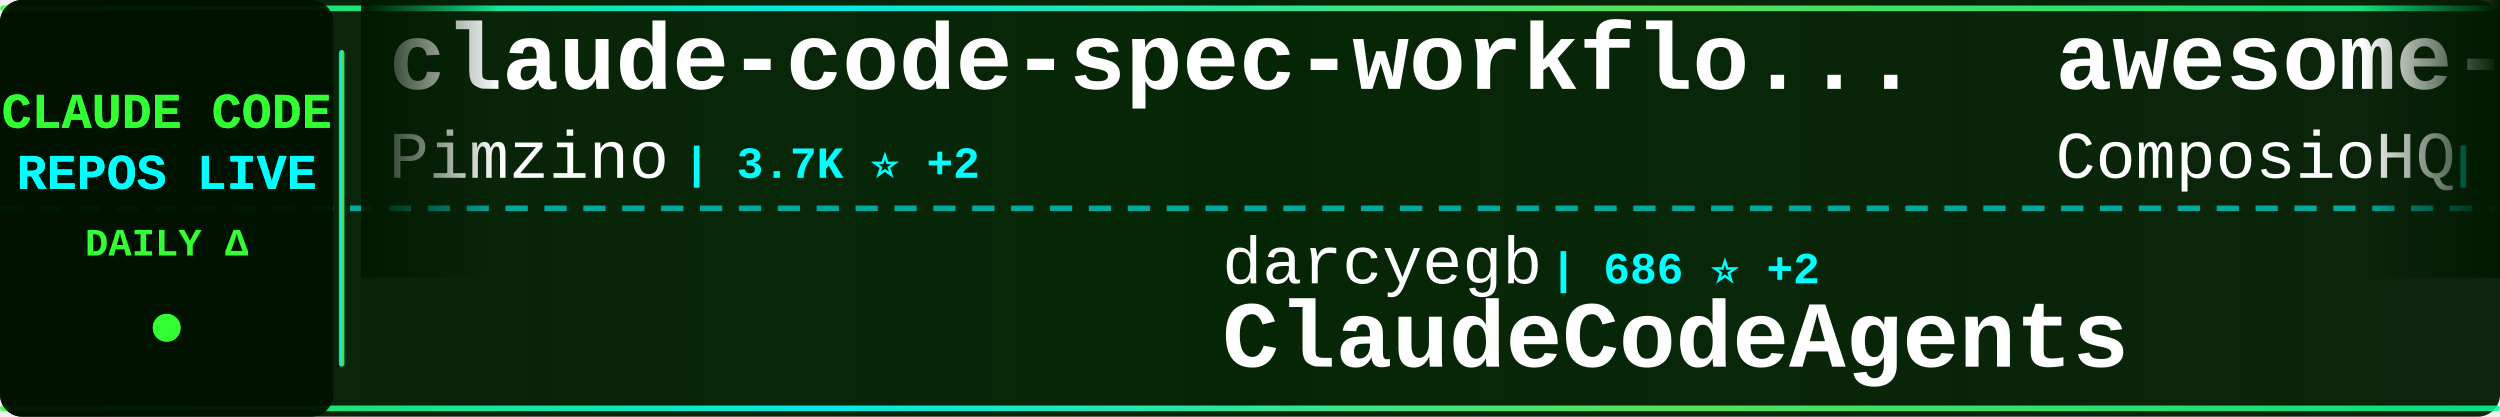
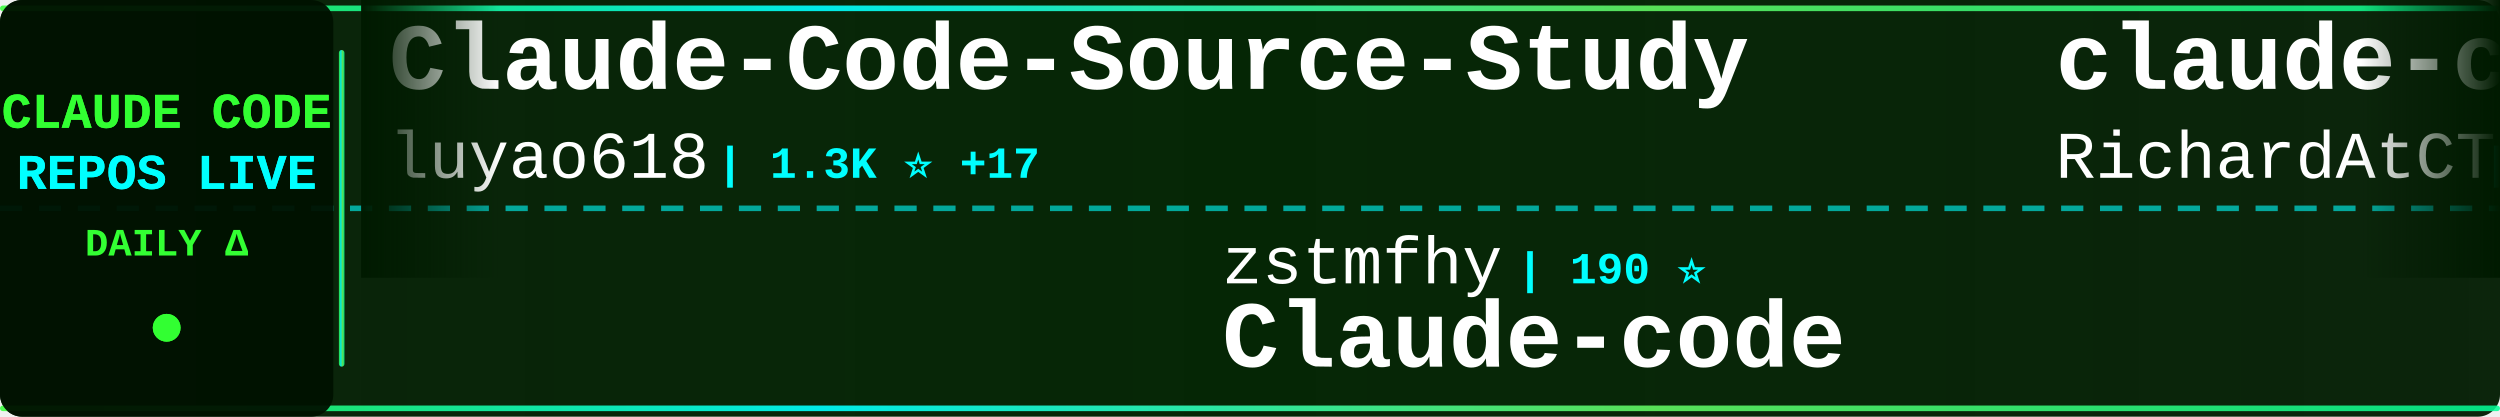
<svg xmlns="http://www.w3.org/2000/svg" width="900" height="150">
  <defs>
    <linearGradient id="tickerBg" x1="0%" y1="0%" x2="100%" y2="0%">
      <stop offset="0%" style="stop-color:#001a00;stop-opacity:0.95" />
      <stop offset="50%" style="stop-color:#002200;stop-opacity:0.98" />
      <stop offset="100%" style="stop-color:#001a00;stop-opacity:0.95" />
    </linearGradient>
    <linearGradient id="borderGrad" x1="0%" y1="0%" x2="100%" y2="0%">
      <stop offset="0%" style="stop-color:#33ff33;stop-opacity:0.85">
        <animate attributeName="stop-opacity" values="0.85;1;0.85" dur="2s" repeatCount="indefinite" />
      </stop>
      <stop offset="33%" style="stop-color:#00ffff;stop-opacity:0.9">
        <animate attributeName="stop-opacity" values="0.9;1;0.9" dur="2.2s" repeatCount="indefinite" />
      </stop>
      <stop offset="66%" style="stop-color:#66ff66;stop-opacity:0.85">
        <animate attributeName="stop-opacity" values="0.85;1;0.85" dur="1.8s" repeatCount="indefinite" />
      </stop>
      <stop offset="100%" style="stop-color:#00ff99;stop-opacity:0.85">
        <animate attributeName="stop-opacity" values="0.85;1;0.85" dur="2s" repeatCount="indefinite" />
      </stop>
    </linearGradient>
    <filter id="textGlow">
      <feGaussianBlur stdDeviation="0.1" result="coloredBlur" />
      <feMerge>
        <feMergeNode in="coloredBlur" />
        <feMergeNode in="SourceGraphic" />
      </feMerge>
    </filter>
    <filter id="metricGlow">
      <feGaussianBlur stdDeviation="0.2" result="coloredBlur" />
      <feMerge>
        <feMergeNode in="coloredBlur" />
        <feMergeNode in="SourceGraphic" />
      </feMerge>
    </filter>
    <linearGradient id="leftFade" x1="0%" y1="0%" x2="100%" y2="0%">
      <stop offset="0%" style="stop-color:#001a00;stop-opacity:1" />
      <stop offset="100%" style="stop-color:#001a00;stop-opacity:0" />
    </linearGradient>
    <linearGradient id="rightFade" x1="0%" y1="0%" x2="100%" y2="0%">
      <stop offset="0%" style="stop-color:#001a00;stop-opacity:0" />
      <stop offset="100%" style="stop-color:#001a00;stop-opacity:1" />
    </linearGradient>
  </defs>
  <rect width="900" height="150" fill="url(#tickerBg)" rx="8" />
  <rect x="0" y="2" width="900" height="2" fill="url(#borderGrad)" rx="1" />
  <rect x="0" y="146" width="900" height="2" fill="url(#borderGrad)" rx="1" />
  <line x1="0" y1="75" x2="900" y2="75" stroke="#00ffff" stroke-width="2" stroke-dasharray="8 6" opacity="0.6" />
  <rect x="0" y="0" width="120" height="150" fill="#001100" opacity="0.95" rx="8" />
  <text x="60" y="46" font-family="'Courier New', monospace" font-size="18" font-weight="bold" fill="#33ff33" text-anchor="middle" filter="url(#textGlow)">
    CLAUDE CODE
  </text>
  <text x="60" y="68" font-family="'Courier New', monospace" font-size="18" font-weight="bold" fill="#00ffff" text-anchor="middle" filter="url(#textGlow)">
    REPOS LIVE
  </text>
  <text x="60" y="92" font-family="'Courier New', monospace" font-size="14" font-weight="bold" fill="#33ff33" text-anchor="middle">
    DAILY Δ
  </text>
  <circle cx="60" cy="118" r="5" fill="#33ff33" filter="url(#metricGlow)">
    <animate attributeName="r" values="4;6;4" dur="1.5s" repeatCount="indefinite" />
    <animate attributeName="opacity" values="0.6;1;0.6" dur="1.5s" repeatCount="indefinite" />
  </circle>
  <rect x="122" y="18" width="2" height="114" fill="url(#borderGrad)" rx="1" />
  <clipPath id="tickerClip">
    <rect x="130" y="0" width="770" height="150" />
  </clipPath>
  <g clip-path="url(#tickerClip)">
    <g id="tickerItems">
      <animateTransform attributeName="transform" attributeType="XML" type="translate" from="0 0" to="-3000 0" dur="54s" repeatCount="indefinite" />
      <g transform="translate(0, 0)">
-         <text x="140" y="32" font-family="'Courier New', monospace" font-size="34" font-weight="bold" fill="#ffffff">claude-code-spec-workflo...</text>
-         <text x="140" y="64" font-family="'Courier New', monospace" font-size="24" font-weight="normal" fill="#ffffff" opacity="1.0">Pimzino</text>
-         <text x="246" y="64" font-family="'Courier New', monospace" font-size="16" font-weight="bold" fill="#00ffff"> | 3.7K ⭐ +2</text>
+         <text x="140" y="32" font-family="'Courier New', monospace" font-size="34" font-weight="bold" fill="#ffffff">Claude-Code-Source-Study</text>
+         <text x="140" y="64" font-family="'Courier New', monospace" font-size="24" font-weight="normal" fill="#ffffff" opacity="1.0">luyao618</text>
+         <text x="258" y="64" font-family="'Courier New', monospace" font-size="16" font-weight="bold" fill="#00ffff"> | 1.3K ⭐ +17</text>
      </g>
      <g transform="translate(300, 0)">
+         <text x="140" y="102" font-family="'Courier New', monospace" font-size="24" font-weight="normal" fill="#ffffff" opacity="1.0">zstmfhy</text>
+         <text x="246" y="102" font-family="'Courier New', monospace" font-size="16" font-weight="bold" fill="#00ffff"> | 190 ⭐</text>
+         <text x="140" y="132" font-family="'Courier New', monospace" font-size="34" font-weight="bold" fill="#ffffff">Claude-code</text>
+       </g>
+       <g transform="translate(600, 0)">
+         <text x="140" y="32" font-family="'Courier New', monospace" font-size="34" font-weight="bold" fill="#ffffff">claude-code-telegram</text>
+         <text x="140" y="64" font-family="'Courier New', monospace" font-size="24" font-weight="normal" fill="#ffffff" opacity="1.0">RichardAtCT</text>
+         <text x="294" y="64" font-family="'Courier New', monospace" font-size="16" font-weight="bold" fill="#00ffff"> | 2.5K ⭐ +5</text>
+       </g>
+       <g transform="translate(900, 0)">
        <text x="140" y="102" font-family="'Courier New', monospace" font-size="24" font-weight="normal" fill="#ffffff" opacity="1.0">darcyegb</text>
-         <text x="258" y="102" font-family="'Courier New', monospace" font-size="16" font-weight="bold" fill="#00ffff"> | 686 ⭐ +2</text>
+         <text x="258" y="102" font-family="'Courier New', monospace" font-size="16" font-weight="bold" fill="#00ffff"> | 686 ⭐ +1</text>
        <text x="140" y="132" font-family="'Courier New', monospace" font-size="34" font-weight="bold" fill="#ffffff">ClaudeCodeAgents</text>
      </g>
-       <g transform="translate(600, 0)">
-         <text x="140" y="32" font-family="'Courier New', monospace" font-size="34" font-weight="bold" fill="#ffffff">awesome-claude-skills</text>
-         <text x="140" y="64" font-family="'Courier New', monospace" font-size="24" font-weight="normal" fill="#ffffff" opacity="1.0">ComposioHQ</text>
-         <text x="282" y="64" font-family="'Courier New', monospace" font-size="16" font-weight="bold" fill="#00ffff"> | 58.7K ⭐ +234</text>
-       </g>
-       <g transform="translate(900, 0)">
-         <text x="140" y="102" font-family="'Courier New', monospace" font-size="24" font-weight="normal" fill="#ffffff" opacity="1.0">feiskyer</text>
-         <text x="258" y="102" font-family="'Courier New', monospace" font-size="16" font-weight="bold" fill="#00ffff"> | 1.5K ⭐ +1</text>
-         <text x="140" y="132" font-family="'Courier New', monospace" font-size="34" font-weight="bold" fill="#ffffff">claude-code-settings</text>
-       </g>
      <g transform="translate(1200, 0)">
-         <text x="140" y="32" font-family="'Courier New', monospace" font-size="34" font-weight="bold" fill="#ffffff">claude-code-reverse</text>
-         <text x="140" y="64" font-family="'Courier New', monospace" font-size="24" font-weight="normal" fill="#ffffff" opacity="1.0">Yuyz0112</text>
-         <text x="258" y="64" font-family="'Courier New', monospace" font-size="16" font-weight="bold" fill="#00ffff"> | 2.4K ⭐</text>
+         <text x="140" y="32" font-family="'Courier New', monospace" font-size="34" font-weight="bold" fill="#ffffff">claude-code-best-practic...</text>
+         <text x="140" y="64" font-family="'Courier New', monospace" font-size="24" font-weight="normal" fill="#ffffff" opacity="1.0">shanraisshan</text>
+         <text x="306" y="64" font-family="'Courier New', monospace" font-size="16" font-weight="bold" fill="#00ffff"> | 51.8K ⭐ +220</text>
      </g>
      <g transform="translate(1500, 0)">
-         <text x="140" y="102" font-family="'Courier New', monospace" font-size="24" font-weight="normal" fill="#ffffff" opacity="1.0">xorespesp</text>
-         <text x="270" y="102" font-family="'Courier New', monospace" font-size="16" font-weight="bold" fill="#00ffff"> | 222 ⭐</text>
+         <text x="140" y="102" font-family="'Courier New', monospace" font-size="24" font-weight="normal" fill="#ffffff" opacity="1.0">ponponon</text>
+         <text x="258" y="102" font-family="'Courier New', monospace" font-size="16" font-weight="bold" fill="#00ffff"> | 2.2K ⭐ +6</text>
+         <text x="140" y="132" font-family="'Courier New', monospace" font-size="34" font-weight="bold" fill="#ffffff">claude_code_src</text>
+       </g>
+       <g transform="translate(1800, 0)">
+         <text x="140" y="32" font-family="'Courier New', monospace" font-size="34" font-weight="bold" fill="#ffffff">claude-code-my-workflow</text>
+         <text x="140" y="64" font-family="'Courier New', monospace" font-size="24" font-weight="normal" fill="#ffffff" opacity="1.0">pedrohcgs</text>
+         <text x="270" y="64" font-family="'Courier New', monospace" font-size="16" font-weight="bold" fill="#00ffff"> | 1.1K ⭐ +9</text>
+       </g>
+       <g transform="translate(2100, 0)">
+         <text x="140" y="102" font-family="'Courier New', monospace" font-size="24" font-weight="normal" fill="#ffffff" opacity="1.0">Piebald-AI</text>
+         <text x="282" y="102" font-family="'Courier New', monospace" font-size="16" font-weight="bold" fill="#00ffff"> | 10.0K ⭐ +44</text>
+         <text x="140" y="132" font-family="'Courier New', monospace" font-size="34" font-weight="bold" fill="#ffffff">claude-code-system-promp...</text>
+       </g>
+       <g transform="translate(2400, 0)">
+         <text x="140" y="32" font-family="'Courier New', monospace" font-size="34" font-weight="bold" fill="#ffffff">claude-code-cheat-sheet</text>
+         <text x="140" y="64" font-family="'Courier New', monospace" font-size="24" font-weight="normal" fill="#ffffff" opacity="1.0">Njengah</text>
+         <text x="246" y="64" font-family="'Courier New', monospace" font-size="16" font-weight="bold" fill="#00ffff"> | 1.7K ⭐ +3</text>
+       </g>
+       <g transform="translate(2700, 0)">
+         <text x="140" y="102" font-family="'Courier New', monospace" font-size="24" font-weight="normal" fill="#ffffff" opacity="1.0">alex000kim</text>
+         <text x="282" y="102" font-family="'Courier New', monospace" font-size="16" font-weight="bold" fill="#00ffff"> | 225 ⭐ +1</text>
        <text x="140" y="132" font-family="'Courier New', monospace" font-size="34" font-weight="bold" fill="#ffffff">claude-code</text>
      </g>
-       <g transform="translate(1800, 0)">
-         <text x="140" y="32" font-family="'Courier New', monospace" font-size="34" font-weight="bold" fill="#ffffff">claude-code</text>
-         <text x="140" y="64" font-family="'Courier New', monospace" font-size="24" font-weight="normal" fill="#ffffff" opacity="1.0">alex000kim</text>
-         <text x="282" y="64" font-family="'Courier New', monospace" font-size="16" font-weight="bold" fill="#00ffff"> | 225 ⭐ +1</text>
-       </g>
-       <g transform="translate(2100, 0)">
-         <text x="140" y="102" font-family="'Courier New', monospace" font-size="24" font-weight="normal" fill="#ffffff" opacity="1.0">777genius</text>
-         <text x="270" y="102" font-family="'Courier New', monospace" font-size="16" font-weight="bold" fill="#00ffff"> | 908 ⭐ +1</text>
-         <text x="140" y="132" font-family="'Courier New', monospace" font-size="34" font-weight="bold" fill="#ffffff">claude-code-source-code</text>
-       </g>
-       <g transform="translate(2400, 0)">
-         <text x="140" y="32" font-family="'Courier New', monospace" font-size="34" font-weight="bold" fill="#ffffff">claude-code-rev</text>
-         <text x="140" y="64" font-family="'Courier New', monospace" font-size="24" font-weight="normal" fill="#ffffff" opacity="1.0">oboard</text>
-         <text x="234" y="64" font-family="'Courier New', monospace" font-size="16" font-weight="bold" fill="#00ffff"> | 3.1K ⭐ +6</text>
-       </g>
-       <g transform="translate(2700, 0)">
-         <text x="140" y="102" font-family="'Courier New', monospace" font-size="24" font-weight="normal" fill="#ffffff" opacity="1.0">JrCx7scC</text>
-         <text x="258" y="102" font-family="'Courier New', monospace" font-size="16" font-weight="bold" fill="#00ffff"> | 366 ⭐</text>
-         <text x="140" y="132" font-family="'Courier New', monospace" font-size="34" font-weight="bold" fill="#ffffff">claude-code-source</text>
-       </g>
      <g transform="translate(3000, 0)">
-         <text x="140" y="32" font-family="'Courier New', monospace" font-size="34" font-weight="bold" fill="#ffffff">claude-code-spec-workflo...</text>
-         <text x="140" y="64" font-family="'Courier New', monospace" font-size="24" font-weight="normal" fill="#ffffff" opacity="1.0">Pimzino</text>
-         <text x="246" y="64" font-family="'Courier New', monospace" font-size="16" font-weight="bold" fill="#00ffff"> | 3.7K ⭐ +2</text>
+         <text x="140" y="32" font-family="'Courier New', monospace" font-size="34" font-weight="bold" fill="#ffffff">Claude-Code-Source-Study</text>
+         <text x="140" y="64" font-family="'Courier New', monospace" font-size="24" font-weight="normal" fill="#ffffff" opacity="1.0">luyao618</text>
+         <text x="258" y="64" font-family="'Courier New', monospace" font-size="16" font-weight="bold" fill="#00ffff"> | 1.3K ⭐ +17</text>
      </g>
      <g transform="translate(3300, 0)">
-         <text x="140" y="102" font-family="'Courier New', monospace" font-size="24" font-weight="normal" fill="#ffffff" opacity="1.0">darcyegb</text>
-         <text x="258" y="102" font-family="'Courier New', monospace" font-size="16" font-weight="bold" fill="#00ffff"> | 686 ⭐ +2</text>
-         <text x="140" y="132" font-family="'Courier New', monospace" font-size="34" font-weight="bold" fill="#ffffff">ClaudeCodeAgents</text>
+         <text x="140" y="102" font-family="'Courier New', monospace" font-size="24" font-weight="normal" fill="#ffffff" opacity="1.0">zstmfhy</text>
+         <text x="246" y="102" font-family="'Courier New', monospace" font-size="16" font-weight="bold" fill="#00ffff"> | 190 ⭐</text>
+         <text x="140" y="132" font-family="'Courier New', monospace" font-size="34" font-weight="bold" fill="#ffffff">Claude-code</text>
      </g>
      <g transform="translate(3600, 0)">
-         <text x="140" y="32" font-family="'Courier New', monospace" font-size="34" font-weight="bold" fill="#ffffff">awesome-claude-skills</text>
-         <text x="140" y="64" font-family="'Courier New', monospace" font-size="24" font-weight="normal" fill="#ffffff" opacity="1.0">ComposioHQ</text>
-         <text x="282" y="64" font-family="'Courier New', monospace" font-size="16" font-weight="bold" fill="#00ffff"> | 58.7K ⭐ +234</text>
+         <text x="140" y="32" font-family="'Courier New', monospace" font-size="34" font-weight="bold" fill="#ffffff">claude-code-telegram</text>
+         <text x="140" y="64" font-family="'Courier New', monospace" font-size="24" font-weight="normal" fill="#ffffff" opacity="1.0">RichardAtCT</text>
+         <text x="294" y="64" font-family="'Courier New', monospace" font-size="16" font-weight="bold" fill="#00ffff"> | 2.5K ⭐ +5</text>
      </g>
      <g transform="translate(3900, 0)">
-         <text x="140" y="102" font-family="'Courier New', monospace" font-size="24" font-weight="normal" fill="#ffffff" opacity="1.0">feiskyer</text>
-         <text x="258" y="102" font-family="'Courier New', monospace" font-size="16" font-weight="bold" fill="#00ffff"> | 1.5K ⭐ +1</text>
-         <text x="140" y="132" font-family="'Courier New', monospace" font-size="34" font-weight="bold" fill="#ffffff">claude-code-settings</text>
+         <text x="140" y="102" font-family="'Courier New', monospace" font-size="24" font-weight="normal" fill="#ffffff" opacity="1.0">darcyegb</text>
+         <text x="258" y="102" font-family="'Courier New', monospace" font-size="16" font-weight="bold" fill="#00ffff"> | 686 ⭐ +1</text>
+         <text x="140" y="132" font-family="'Courier New', monospace" font-size="34" font-weight="bold" fill="#ffffff">ClaudeCodeAgents</text>
      </g>
    </g>
  </g>
  <rect x="130" y="0" width="50" height="100" fill="url(#leftFade)" />
  <rect x="850" y="0" width="50" height="100" fill="url(#rightFade)" />
</svg>
